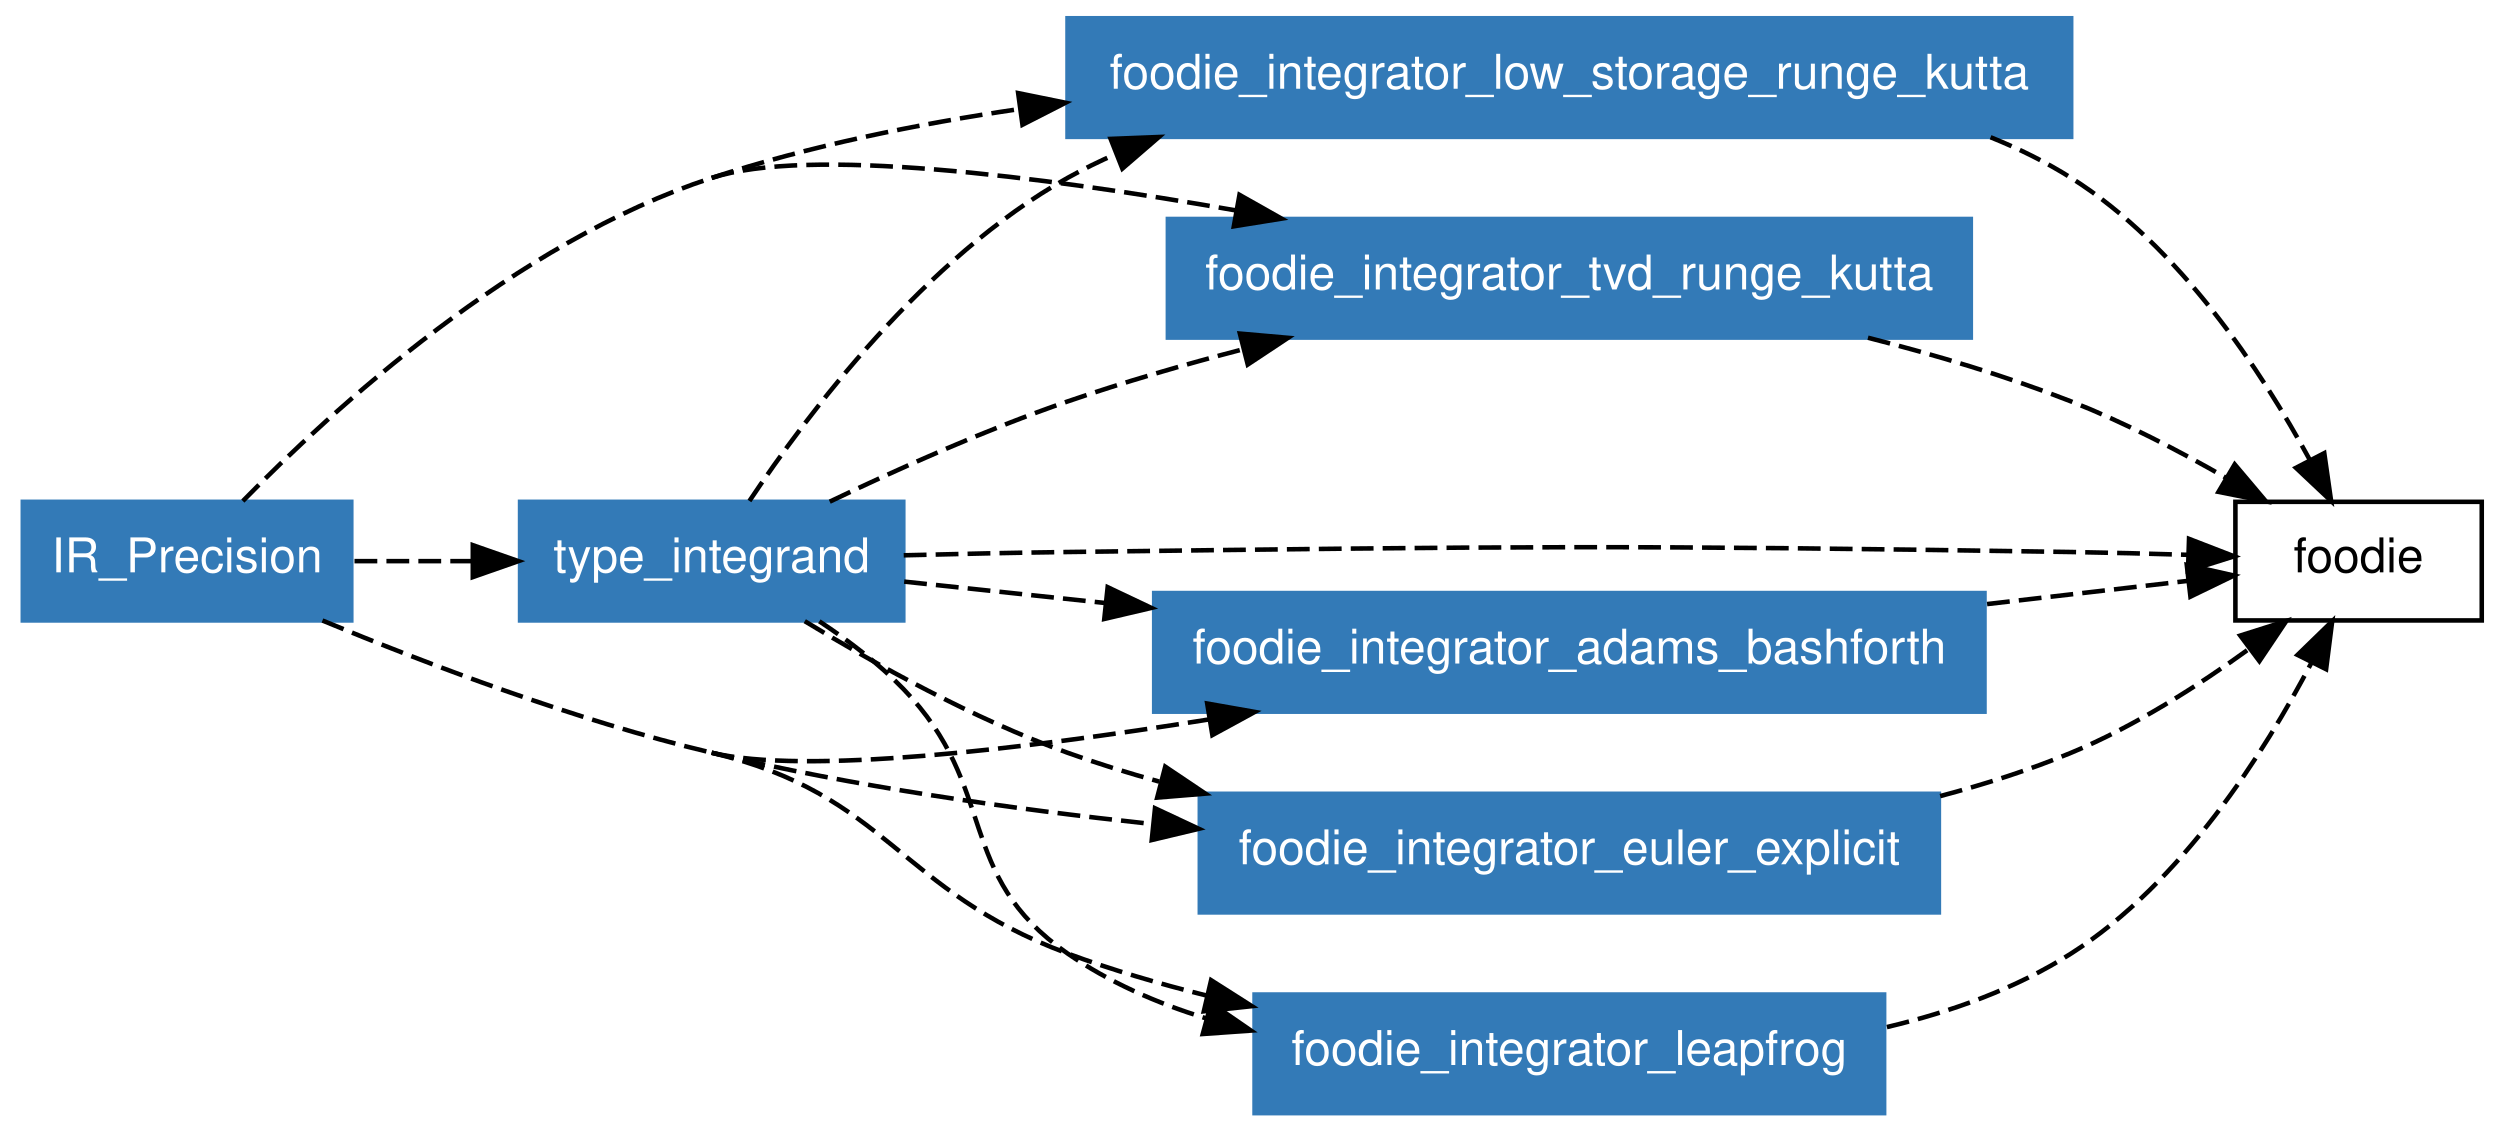
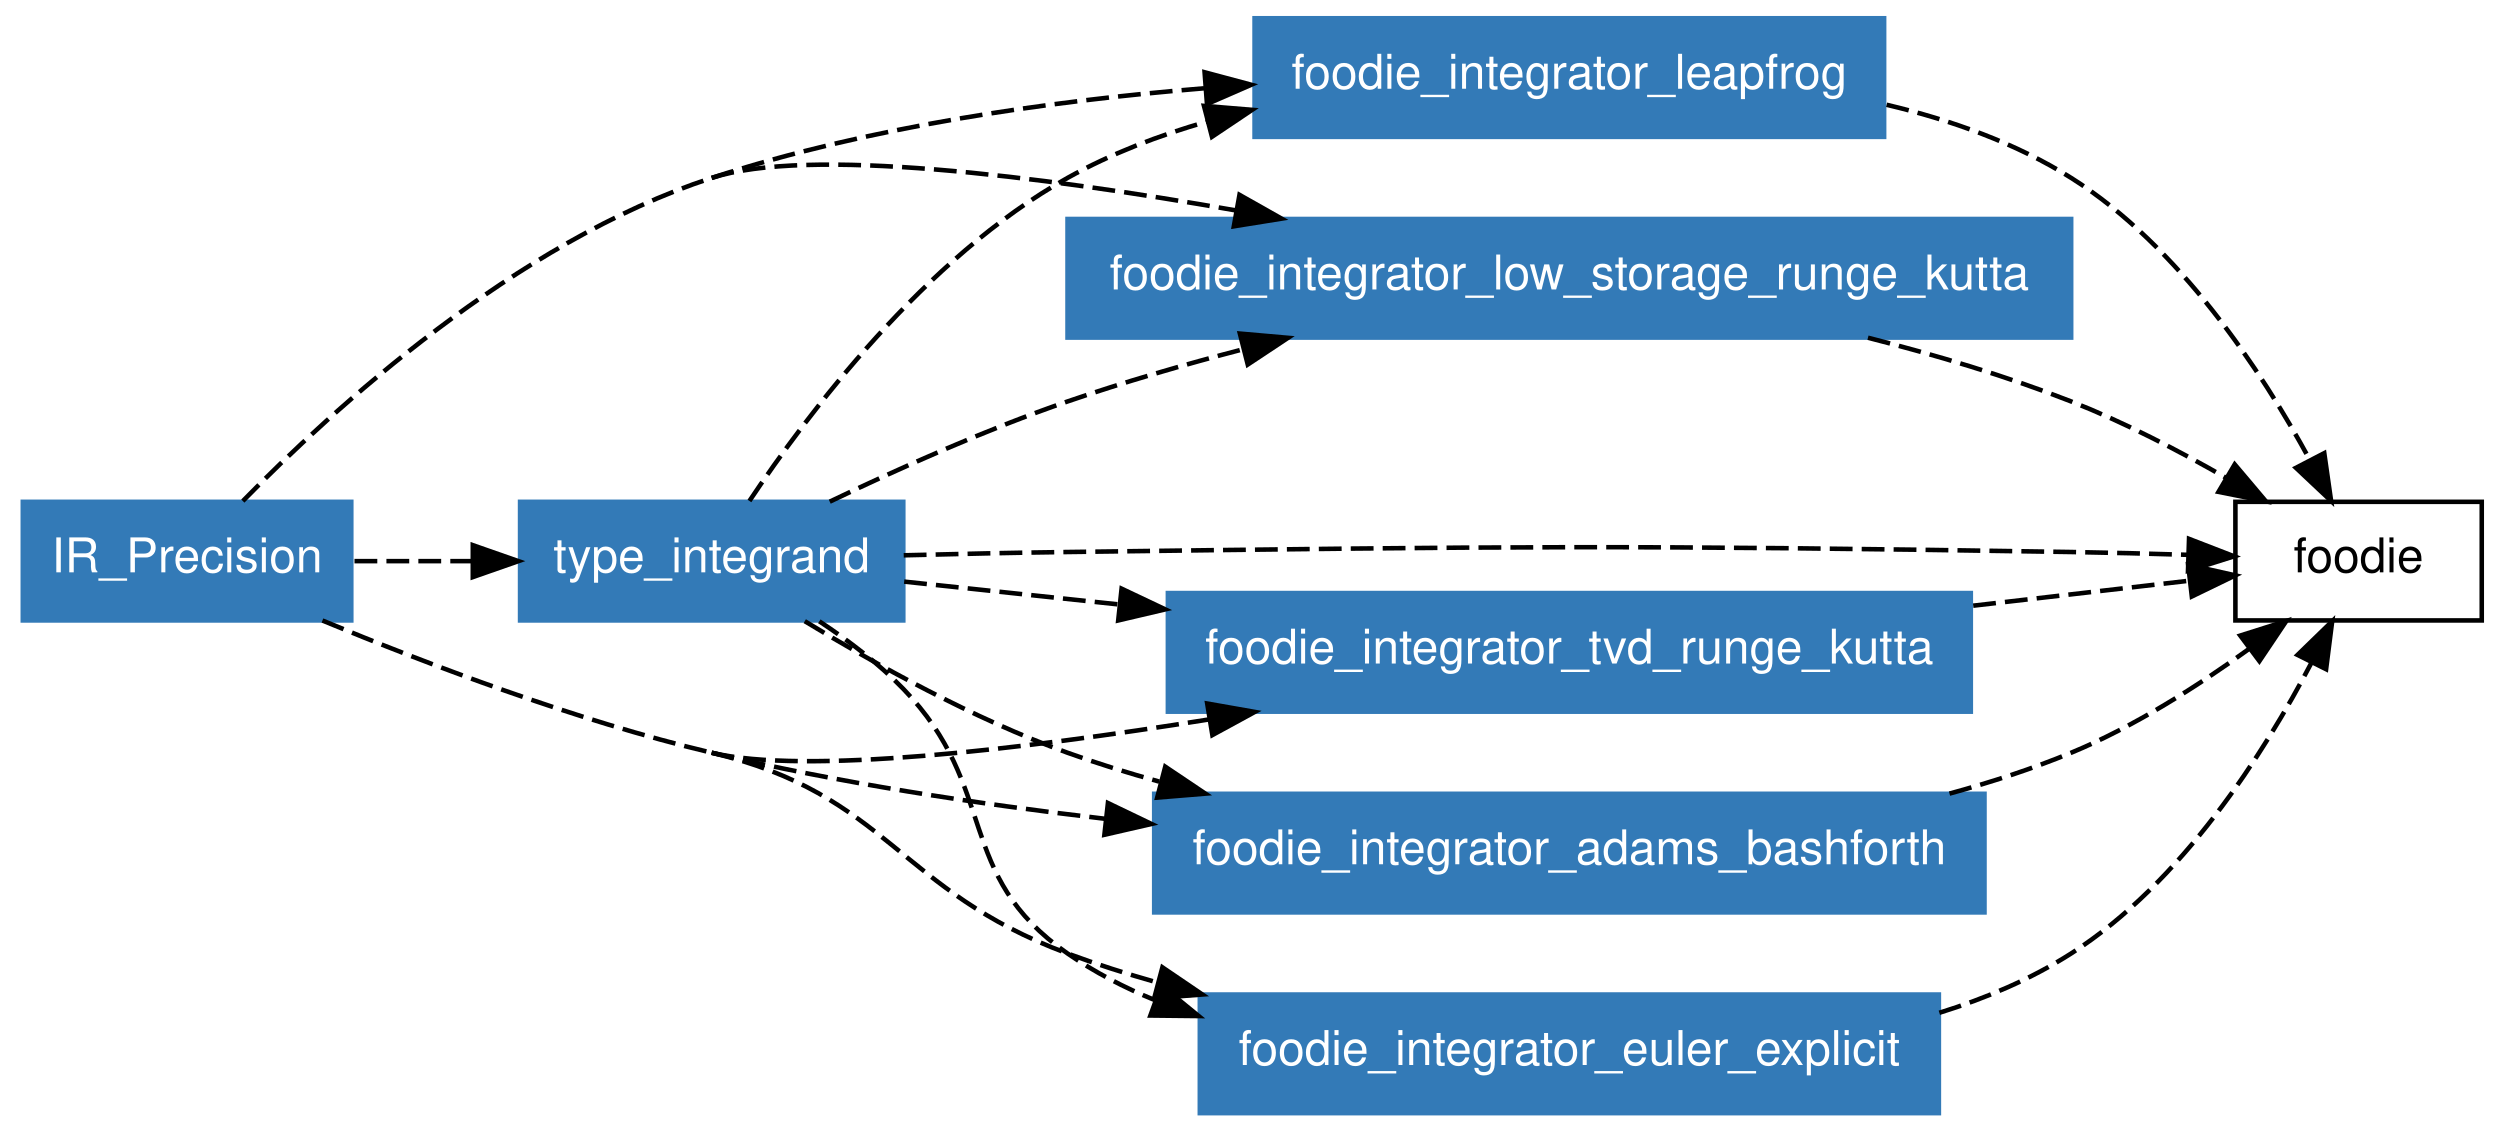
<svg xmlns="http://www.w3.org/2000/svg" xmlns:xlink="http://www.w3.org/1999/xlink" width="548pt" height="248pt" viewBox="0.00 0.00 548.00 248.00">
  <g id="graph1" class="graph" transform="scale(1 1) rotate(0) translate(4 244)">
    <polygon fill="white" stroke="white" points="-4,5 -4,-244 545,-244 545,5 -4,5" />
    <g id="node1" class="node">
      <polygon fill="none" stroke="black" points="540,-134 486,-134 486,-108 540,-108 540,-134" />
      <text text-anchor="middle" x="513" y="-118.55" font-family="Helvetica,sans-Serif" font-size="10.50">foodie</text>
    </g>
    <g id="node2" class="node">
-       <a xlink:href="../module/foodie_integrator_low_storage_runge_kutta.html" xlink:title="foodie_integrator_low_storage_runge_kutta">
-         <polygon fill="#337ab7" stroke="#337ab7" points="450,-240 230,-240 230,-214 450,-214 450,-240" />
-         <text text-anchor="middle" x="340" y="-224.55" font-family="Helvetica,sans-Serif" font-size="10.50" fill="white">foodie_integrator_low_storage_runge_kutta</text>
+       <a xlink:href="../module/foodie_integrator_leapfrog.html" xlink:title="foodie_integrator_leapfrog">
+         <polygon fill="#337ab7" stroke="#337ab7" points="409,-240 271,-240 271,-214 409,-214 409,-240" />
+         <text text-anchor="middle" x="340" y="-224.55" font-family="Helvetica,sans-Serif" font-size="10.50" fill="white">foodie_integrator_leapfrog</text>
      </a>
    </g>
    <g id="edge24" class="edge">
-       <path fill="none" stroke="black" stroke-dasharray="5,2" d="M432.333,-213.915C438.522,-211.423 444.48,-208.479 450,-205 473.747,-190.034 491.72,-162.68 502.274,-143.257" />
+       <path fill="none" stroke="black" stroke-dasharray="5,2" d="M409.541,-221.035C423.666,-217.695 437.89,-212.632 450,-205 473.747,-190.034 491.72,-162.68 502.274,-143.257" />
      <polygon fill="black" stroke="black" points="505.48,-144.677 506.979,-134.189 499.266,-141.453 505.48,-144.677" />
    </g>
    <g id="node3" class="node">
-       <a xlink:href="../module/foodie_integrator_tvd_runge_kutta.html" xlink:title="foodie_integrator_tvd_runge_kutta">
-         <polygon fill="#337ab7" stroke="#337ab7" points="428,-196 252,-196 252,-170 428,-170 428,-196" />
-         <text text-anchor="middle" x="340" y="-180.55" font-family="Helvetica,sans-Serif" font-size="10.50" fill="white">foodie_integrator_tvd_runge_kutta</text>
+       <a xlink:href="../module/foodie_integrator_low_storage_runge_kutta.html" xlink:title="foodie_integrator_low_storage_runge_kutta">
+         <polygon fill="#337ab7" stroke="#337ab7" points="450,-196 230,-196 230,-170 450,-170 450,-196" />
+         <text text-anchor="middle" x="340" y="-180.55" font-family="Helvetica,sans-Serif" font-size="10.50" fill="white">foodie_integrator_low_storage_runge_kutta</text>
      </a>
    </g>
    <g id="edge26" class="edge">
      <path fill="none" stroke="black" stroke-dasharray="5,2" d="M405.458,-169.97C420.337,-166.176 435.905,-161.53 450,-156 461.531,-151.476 473.565,-145.216 483.989,-139.241" />
      <polygon fill="black" stroke="black" points="485.847,-142.208 492.682,-134.113 482.29,-136.179 485.847,-142.208" />
    </g>
    <g id="node4" class="node">
+       <a xlink:href="../module/foodie_integrator_tvd_runge_kutta.html" xlink:title="foodie_integrator_tvd_runge_kutta">
+         <polygon fill="#337ab7" stroke="#337ab7" points="428,-114 252,-114 252,-88 428,-88 428,-114" />
+         <text text-anchor="middle" x="340" y="-98.55" font-family="Helvetica,sans-Serif" font-size="10.50" fill="white">foodie_integrator_tvd_runge_kutta</text>
+       </a>
+     </g>
+     <g id="edge28" class="edge">
+       <path fill="none" stroke="black" stroke-dasharray="5,2" d="M428.527,-111.234C445.221,-113.164 461.815,-115.083 475.818,-116.702" />
+       <polygon fill="black" stroke="black" points="475.645,-120.205 485.981,-117.876 476.449,-113.251 475.645,-120.205" />
+     </g>
+     <g id="node5" class="node">
      <a xlink:href="../module/type_integrand.html" xlink:title="type_integrand">
        <polygon fill="#337ab7" stroke="#337ab7" points="194,-134 110,-134 110,-108 194,-108 194,-134" />
        <text text-anchor="middle" x="152" y="-118.55" font-family="Helvetica,sans-Serif" font-size="10.50" fill="white">type_integrand</text>
      </a>
    </g>
-     <g id="edge28" class="edge">
+     <g id="edge30" class="edge">
      <path fill="none" stroke="black" stroke-dasharray="5,2" d="M194.096,-122.277C205.726,-122.576 218.351,-122.851 230,-123 327.77,-124.253 352.235,-124.551 450,-123 458.323,-122.868 467.263,-122.638 475.718,-122.379" />
      <polygon fill="black" stroke="black" points="475.835,-125.878 485.716,-122.055 475.608,-118.881 475.835,-125.878" />
    </g>
-     <g id="edge2" class="edge">
-       <path fill="none" stroke="black" stroke-dasharray="5,2" d="M160.275,-134.191C172.874,-153.09 198.735,-187.516 230,-205 233.439,-206.923 237.022,-208.68 240.705,-210.285" />
-       <polygon fill="black" stroke="black" points="239.45,-213.553 250.037,-213.968 242.02,-207.041 239.45,-213.553" />
+     <g id="edge4" class="edge">
+       <path fill="none" stroke="black" stroke-dasharray="5,2" d="M160.275,-134.191C172.874,-153.09 198.735,-187.516 230,-205 239.435,-210.277 249.95,-214.299 260.633,-217.364" />
+       <polygon fill="black" stroke="black" points="259.907,-220.791 270.466,-219.917 261.666,-214.016 259.907,-220.791" />
    </g>
-     <g id="edge6" class="edge">
+     <g id="edge8" class="edge">
      <path fill="none" stroke="black" stroke-dasharray="5,2" d="M177.878,-134.035C192.839,-141.208 212.175,-149.87 230,-156 242.299,-160.23 255.585,-164.076 268.528,-167.455" />
      <polygon fill="black" stroke="black" points="267.782,-170.877 278.336,-169.946 269.506,-164.092 267.782,-170.877" />
    </g>
-     <g id="node5" class="node">
+     <g id="edge12" class="edge">
+       <path fill="none" stroke="black" stroke-dasharray="5,2" d="M194.191,-116.512C208.266,-115.014 224.595,-113.277 241.126,-111.518" />
+       <polygon fill="black" stroke="black" points="241.853,-114.961 251.427,-110.423 241.112,-108 241.853,-114.961" />
+     </g>
+     <g id="node6" class="node">
      <a xlink:href="../module/foodie_integrator_adams_bashforth.html" xlink:title="foodie_integrator_adams_bashforth">
-         <polygon fill="#337ab7" stroke="#337ab7" points="431,-114 249,-114 249,-88 431,-88 431,-114" />
-         <text text-anchor="middle" x="340" y="-98.55" font-family="Helvetica,sans-Serif" font-size="10.50" fill="white">foodie_integrator_adams_bashforth</text>
+         <polygon fill="#337ab7" stroke="#337ab7" points="431,-70 249,-70 249,-44 431,-44 431,-70" />
+         <text text-anchor="middle" x="340" y="-54.55" font-family="Helvetica,sans-Serif" font-size="10.50" fill="white">foodie_integrator_adams_bashforth</text>
      </a>
    </g>
-     <g id="edge12" class="edge">
-       <path fill="none" stroke="black" stroke-dasharray="5,2" d="M194.191,-116.512C207.423,-115.104 222.647,-113.484 238.158,-111.834" />
-       <polygon fill="black" stroke="black" points="238.8,-115.286 248.374,-110.747 238.06,-108.325 238.8,-115.286" />
-     </g>
-     <g id="node6" class="node">
-       <a xlink:href="../module/foodie_integrator_euler_explicit.html" xlink:title="foodie_integrator_euler_explicit">
-         <polygon fill="#337ab7" stroke="#337ab7" points="421,-70 259,-70 259,-44 421,-44 421,-70" />
-         <text text-anchor="middle" x="340" y="-54.55" font-family="Helvetica,sans-Serif" font-size="10.50" fill="white">foodie_integrator_euler_explicit</text>
-       </a>
-     </g>
-     <g id="edge16" class="edge">
+     <g id="edge18" class="edge">
      <path fill="none" stroke="black" stroke-dasharray="5,2" d="M172.403,-107.834C187.701,-98.513 209.452,-86.4 230,-79 236.463,-76.672 243.234,-74.569 250.104,-72.671" />
      <polygon fill="black" stroke="black" points="251.423,-75.944 260.218,-70.036 249.658,-69.17 251.423,-75.944" />
    </g>
    <g id="node7" class="node">
-       <a xlink:href="../module/foodie_integrator_leapfrog.html" xlink:title="foodie_integrator_leapfrog">
-         <polygon fill="#337ab7" stroke="#337ab7" points="409,-26 271,-26 271,-1.24345e-14 409,-3.55271e-15 409,-26" />
-         <text text-anchor="middle" x="340" y="-10.55" font-family="Helvetica,sans-Serif" font-size="10.50" fill="white">foodie_integrator_leapfrog</text>
+       <a xlink:href="../module/foodie_integrator_euler_explicit.html" xlink:title="foodie_integrator_euler_explicit">
+         <polygon fill="#337ab7" stroke="#337ab7" points="421,-26 259,-26 259,-1.24345e-14 421,-3.55271e-15 421,-26" />
+         <text text-anchor="middle" x="340" y="-10.55" font-family="Helvetica,sans-Serif" font-size="10.50" fill="white">foodie_integrator_euler_explicit</text>
      </a>
    </g>
-     <g id="edge20" class="edge">
-       <path fill="none" stroke="black" stroke-dasharray="5,2" d="M175.593,-107.81C181.997,-103.581 188.636,-98.541 194,-93 215.102,-71.201 205.069,-52.29 230,-35 239.067,-28.712 249.509,-24.13 260.272,-20.806" />
-       <polygon fill="black" stroke="black" points="261.49,-24.102 270.217,-18.095 259.649,-17.348 261.49,-24.102" />
-     </g>
-     <g id="edge30" class="edge">
-       <path fill="none" stroke="black" stroke-dasharray="5,2" d="M431.566,-111.586C447.17,-113.39 462.554,-115.168 475.677,-116.685" />
-       <polygon fill="black" stroke="black" points="475.341,-120.17 485.677,-117.841 476.145,-113.216 475.341,-120.17" />
+     <g id="edge22" class="edge">
+       <path fill="none" stroke="black" stroke-dasharray="5,2" d="M175.593,-107.81C181.997,-103.581 188.636,-98.541 194,-93 215.102,-71.201 205.069,-52.29 230,-35 235.941,-30.88 242.473,-27.492 249.298,-24.71" />
+       <polygon fill="black" stroke="black" points="250.551,-27.979 258.76,-21.282 248.166,-21.398 250.551,-27.979" />
    </g>
    <g id="edge32" class="edge">
-       <path fill="none" stroke="black" stroke-dasharray="5,2" d="M421.282,-69.494C431.132,-72.101 440.914,-75.236 450,-79 463.839,-84.732 477.841,-93.683 489.118,-101.852" />
+       <path fill="none" stroke="black" stroke-dasharray="5,2" d="M423.329,-70.043C432.484,-72.539 441.543,-75.497 450,-79 463.839,-84.732 477.841,-93.683 489.118,-101.852" />
      <polygon fill="black" stroke="black" points="487.061,-104.684 497.163,-107.879 491.259,-99.082 487.061,-104.684" />
    </g>
    <g id="edge34" class="edge">
-       <path fill="none" stroke="black" stroke-dasharray="5,2" d="M409.606,-18.861C423.728,-22.208 437.933,-27.3 450,-35 474.269,-50.486 492.304,-78.903 502.722,-98.82" />
+       <path fill="none" stroke="black" stroke-dasharray="5,2" d="M421.108,-21.998C431.3,-25.172 441.217,-29.395 450,-35 474.269,-50.486 492.304,-78.903 502.722,-98.82" />
      <polygon fill="black" stroke="black" points="499.618,-100.439 507.218,-107.821 505.88,-97.311 499.618,-100.439" />
    </g>
    <g id="node8" class="node">
      <polygon fill="#337ab7" stroke="#337ab7" points="73,-134 1,-134 1,-108 73,-108 73,-134" />
      <text text-anchor="middle" x="37" y="-118.55" font-family="Helvetica,sans-Serif" font-size="10.50" fill="white">IR_Precision</text>
    </g>
-     <g id="edge4" class="edge">
-       <path fill="none" stroke="black" stroke-dasharray="5,2" d="M152,-205C173.362,-211.971 196.726,-216.788 219.498,-220.104" />
-       <polygon fill="black" stroke="black" points="219.178,-223.592 229.56,-221.479 220.126,-216.657 219.178,-223.592" />
+     <g id="edge2" class="edge">
+       <path fill="none" stroke="black" stroke-dasharray="5,2" d="M152,-205C186.399,-216.225 225.986,-221.864 259.935,-224.646" />
+       <polygon fill="black" stroke="black" points="260.045,-228.163 270.278,-225.42 260.568,-221.183 260.045,-228.163" />
    </g>
-     <g id="edge8" class="edge">
+     <g id="edge6" class="edge">
      <path fill="none" stroke="black" stroke-dasharray="5,2" d="M49.228,-134.172C68.704,-154.071 108.987,-190.964 152,-205" />
      <path fill="none" stroke="black" stroke-dasharray="5,2" d="M152,-205C172.94,-211.833 223.503,-205.477 266.922,-197.871" />
      <polygon fill="black" stroke="black" points="267.696,-201.288 276.92,-196.077 266.459,-194.398 267.696,-201.288" />
    </g>
    <g id="edge10" class="edge">
+       <path fill="none" stroke="black" stroke-dasharray="5,2" d="M152,-79C172.423,-74.146 219.284,-79.616 261.108,-86.315" />
+       <polygon fill="black" stroke="black" points="260.62,-89.781 271.054,-87.945 261.752,-82.873 260.62,-89.781" />
+     </g>
+     <g id="edge14" class="edge">
      <path fill="none" stroke="black" stroke-dasharray="5,2" d="M73.703,-121C81.924,-121 90.8,-121 99.521,-121" />
      <polygon fill="black" stroke="black" points="99.639,-124.5 109.639,-121 99.639,-117.5 99.639,-124.5" />
    </g>
-     <g id="edge14" class="edge">
-       <path fill="none" stroke="black" stroke-dasharray="5,2" d="M152,-79C172.423,-74.146 219.284,-79.616 261.108,-86.315" />
-       <polygon fill="black" stroke="black" points="260.62,-89.781 271.054,-87.945 261.752,-82.873 260.62,-89.781" />
+     <g id="edge16" class="edge">
+       <path fill="none" stroke="black" stroke-dasharray="5,2" d="M152,-79C179.62,-72.436 210.008,-67.797 238.151,-64.531" />
+       <polygon fill="black" stroke="black" points="238.857,-67.974 248.409,-63.389 238.083,-61.017 238.857,-67.974" />
    </g>
-     <g id="edge18" class="edge">
-       <path fill="none" stroke="black" stroke-dasharray="5,2" d="M152,-79C183.022,-71.627 217.536,-66.683 248.438,-63.385" />
-       <polygon fill="black" stroke="black" points="249.177,-66.828 258.77,-62.329 248.465,-59.864 249.177,-66.828" />
-     </g>
-     <g id="edge22" class="edge">
+     <g id="edge20" class="edge">
      <path fill="none" stroke="black" stroke-dasharray="5,2" d="M66.676,-107.981C89.558,-98.481 122.222,-86.077 152,-79" />
-       <path fill="none" stroke="black" stroke-dasharray="5,2" d="M152,-79C190.723,-69.797 192.687,-48.853 230,-35 239.685,-31.404 250.08,-28.354 260.474,-25.777" />
-       <polygon fill="black" stroke="black" points="261.477,-29.137 270.416,-23.45 259.881,-22.322 261.477,-29.137" />
+       <path fill="none" stroke="black" stroke-dasharray="5,2" d="M152,-79C190.723,-69.797 192.687,-48.853 230,-35 236.317,-32.654 242.937,-30.541 249.661,-28.64" />
+       <polygon fill="black" stroke="black" points="250.801,-31.958 259.564,-26.004 249.001,-25.194 250.801,-31.958" />
    </g>
  </g>
</svg>
